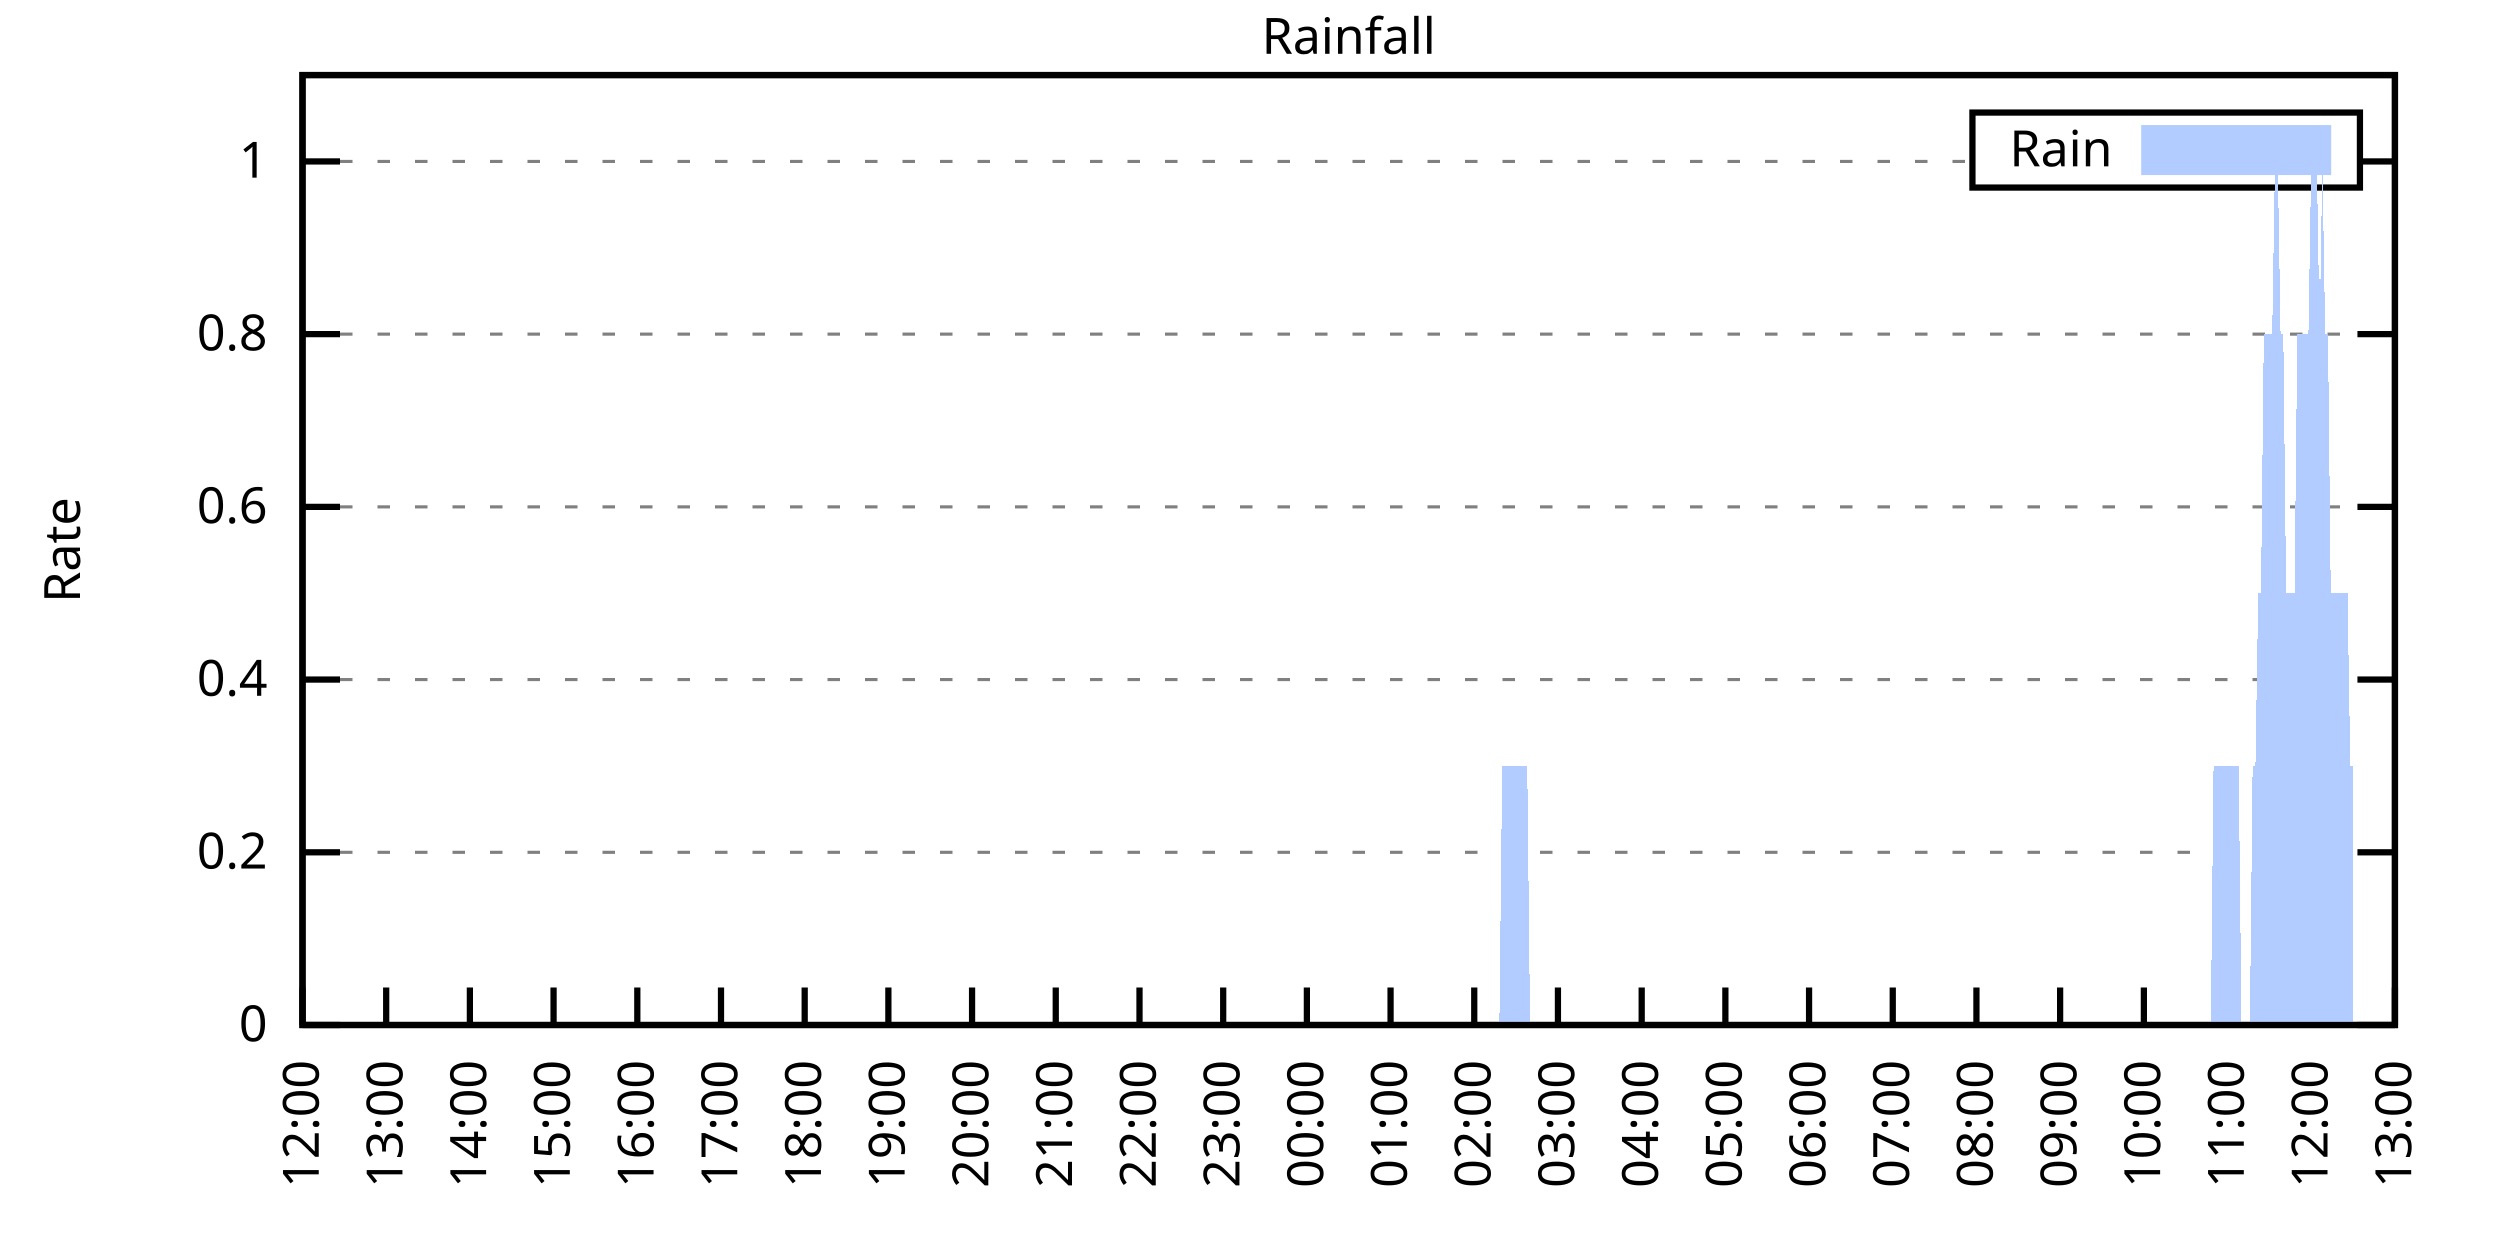
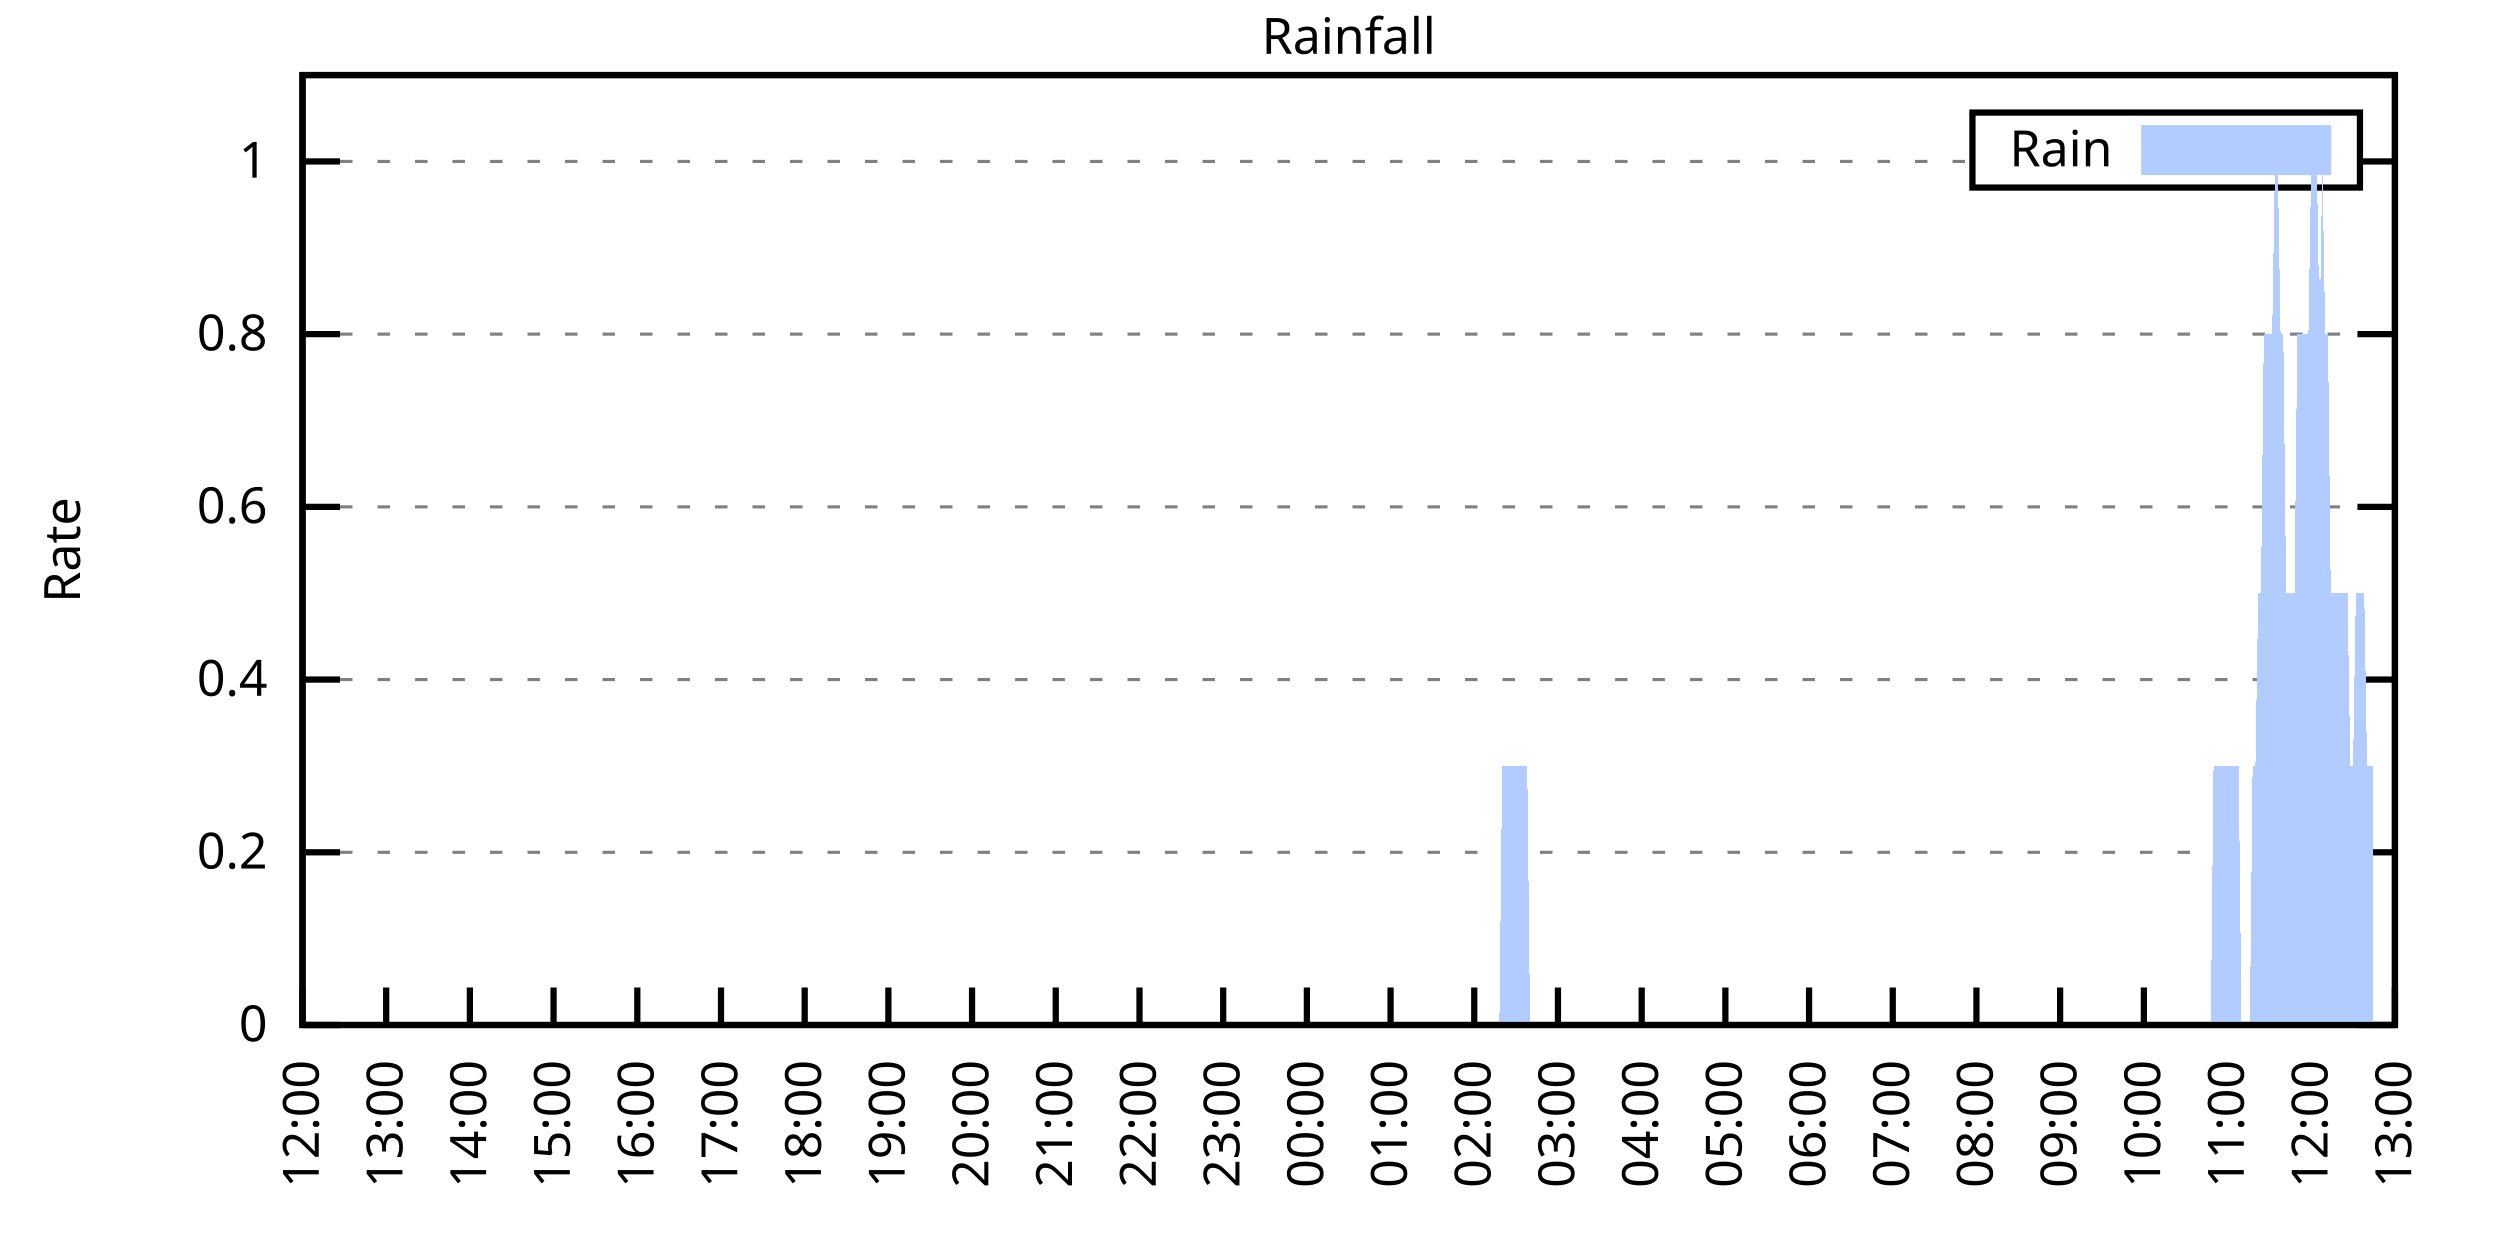
<svg xmlns="http://www.w3.org/2000/svg" xmlns:xlink="http://www.w3.org/1999/xlink" width="400" height="200" viewBox="0 0 400 200">
  <g id="gnuplot_canvas">
    <rect x="0" y="0" width="400" height="200" fill="none" />
    <defs>
      <circle id="gpDot" r="0.5" stroke-width="0.5" stroke="currentColor" />
      <path id="gpPt0" stroke-width="0.333" stroke="currentColor" d="M-1,0 h2 M0,-1 v2" />
      <path id="gpPt1" stroke-width="0.333" stroke="currentColor" d="M-1,-1 L1,1 M1,-1 L-1,1" />
      <path id="gpPt2" stroke-width="0.333" stroke="currentColor" d="M-1,0 L1,0 M0,-1 L0,1 M-1,-1 L1,1 M-1,1 L1,-1" />
      <rect id="gpPt3" stroke-width="0.333" stroke="currentColor" x="-1" y="-1" width="2" height="2" />
      <rect id="gpPt4" stroke-width="0.333" stroke="currentColor" fill="currentColor" x="-1" y="-1" width="2" height="2" />
      <circle id="gpPt5" stroke-width="0.333" stroke="currentColor" cx="0" cy="0" r="1" />
      <use xlink:href="#gpPt5" id="gpPt6" fill="currentColor" stroke="none" />
      <path id="gpPt7" stroke-width="0.333" stroke="currentColor" d="M0,-1.33 L-1.33,0.67 L1.33,0.67 z" />
      <use xlink:href="#gpPt7" id="gpPt8" fill="currentColor" stroke="none" />
      <use xlink:href="#gpPt7" id="gpPt9" stroke="currentColor" transform="rotate(180)" />
      <use xlink:href="#gpPt9" id="gpPt10" fill="currentColor" stroke="none" />
      <use xlink:href="#gpPt3" id="gpPt11" stroke="currentColor" transform="rotate(45)" />
      <use xlink:href="#gpPt11" id="gpPt12" fill="currentColor" stroke="none" />
      <path id="gpPt13" stroke-width="0.333" stroke="currentColor" d="M0,1.330 L1.265,0.411 L0.782,-1.067 L-0.782,-1.076 L-1.265,0.411 z" />
      <use xlink:href="#gpPt13" id="gpPt14" fill="currentColor" stroke="none" />
      <filter id="textbox" filterUnits="objectBoundingBox" x="0" y="0" height="1" width="1">
        <feFlood flood-color="white" flood-opacity="1" result="bgnd" />
        <feComposite in="SourceGraphic" in2="bgnd" operator="atop" />
      </filter>
      <filter id="greybox" filterUnits="objectBoundingBox" x="0" y="0" height="1" width="1">
        <feFlood flood-color="lightgrey" flood-opacity="1" result="grey" />
        <feComposite in="SourceGraphic" in2="grey" operator="atop" />
      </filter>
    </defs>
    <g fill="none" color="white" stroke="currentColor" stroke-width="1.00" stroke-linecap="butt" stroke-linejoin="miter">
</g>
    <g fill="none" color="black" stroke="currentColor" stroke-width="1.00" stroke-linecap="butt" stroke-linejoin="miter">
      <g stroke="none" shape-rendering="crispEdges">
        <polygon fill="rgb(255, 255, 255)" points="48.40,164.00 383.18,164.00 383.18,12.02 48.40,12.02 " />
      </g>
    </g>
    <g fill="none" color="black" stroke="currentColor" stroke-width="1.00" stroke-linecap="butt" stroke-linejoin="miter">
</g>
    <g fill="none" color="black" stroke="black" stroke-width="0.50" stroke-linecap="butt" stroke-linejoin="miter">
</g>
    <g fill="none" color="gray" stroke="currentColor" stroke-width="0.50" stroke-linecap="butt" stroke-linejoin="miter">
      <path stroke="gray" stroke-dasharray="2,4" class="gridline" d="M48.40,164.00 L383.19,164.00  " />
    </g>
    <g fill="none" color="gray" stroke="gray" stroke-width="1.00" stroke-linecap="butt" stroke-linejoin="miter">
</g>
    <g fill="none" color="black" stroke="currentColor" stroke-width="1.00" stroke-linecap="butt" stroke-linejoin="miter">
      <path stroke="black" d="M48.40,164.00 L54.40,164.00 M383.19,164.00 L377.19,164.00  " />
      <g transform="translate(42.80,166.60)" stroke="none" fill="black" font-family="Sans" font-size="8.00" text-anchor="end">
        <text>
          <tspan font-family="Sans"> 0</tspan>
        </text>
      </g>
    </g>
    <g fill="none" color="black" stroke="currentColor" stroke-width="1.00" stroke-linecap="butt" stroke-linejoin="miter">
</g>
    <g fill="none" color="black" stroke="black" stroke-width="0.50" stroke-linecap="butt" stroke-linejoin="miter">
</g>
    <g fill="none" color="gray" stroke="currentColor" stroke-width="0.50" stroke-linecap="butt" stroke-linejoin="miter">
      <path stroke="gray" stroke-dasharray="2,4" class="gridline" d="M48.40,136.37 L383.19,136.37  " />
    </g>
    <g fill="none" color="gray" stroke="gray" stroke-width="1.00" stroke-linecap="butt" stroke-linejoin="miter">
</g>
    <g fill="none" color="black" stroke="currentColor" stroke-width="1.00" stroke-linecap="butt" stroke-linejoin="miter">
      <path stroke="black" d="M48.40,136.37 L54.40,136.37 M383.19,136.37 L377.19,136.37  " />
      <g transform="translate(42.80,138.97)" stroke="none" fill="black" font-family="Sans" font-size="8.00" text-anchor="end">
        <text>
          <tspan font-family="Sans"> 0.2</tspan>
        </text>
      </g>
    </g>
    <g fill="none" color="black" stroke="currentColor" stroke-width="1.00" stroke-linecap="butt" stroke-linejoin="miter">
</g>
    <g fill="none" color="black" stroke="black" stroke-width="0.50" stroke-linecap="butt" stroke-linejoin="miter">
</g>
    <g fill="none" color="gray" stroke="currentColor" stroke-width="0.50" stroke-linecap="butt" stroke-linejoin="miter">
      <path stroke="gray" stroke-dasharray="2,4" class="gridline" d="M48.40,108.73 L383.19,108.73  " />
    </g>
    <g fill="none" color="gray" stroke="gray" stroke-width="1.00" stroke-linecap="butt" stroke-linejoin="miter">
</g>
    <g fill="none" color="black" stroke="currentColor" stroke-width="1.00" stroke-linecap="butt" stroke-linejoin="miter">
      <path stroke="black" d="M48.40,108.73 L54.40,108.73 M383.19,108.73 L377.19,108.73  " />
      <g transform="translate(42.80,111.33)" stroke="none" fill="black" font-family="Sans" font-size="8.00" text-anchor="end">
        <text>
          <tspan font-family="Sans"> 0.4</tspan>
        </text>
      </g>
    </g>
    <g fill="none" color="black" stroke="currentColor" stroke-width="1.00" stroke-linecap="butt" stroke-linejoin="miter">
</g>
    <g fill="none" color="black" stroke="black" stroke-width="0.50" stroke-linecap="butt" stroke-linejoin="miter">
</g>
    <g fill="none" color="gray" stroke="currentColor" stroke-width="0.50" stroke-linecap="butt" stroke-linejoin="miter">
      <path stroke="gray" stroke-dasharray="2,4" class="gridline" d="M48.40,81.10 L383.19,81.10  " />
    </g>
    <g fill="none" color="gray" stroke="gray" stroke-width="1.00" stroke-linecap="butt" stroke-linejoin="miter">
</g>
    <g fill="none" color="black" stroke="currentColor" stroke-width="1.00" stroke-linecap="butt" stroke-linejoin="miter">
      <path stroke="black" d="M48.40,81.10 L54.40,81.10 M383.19,81.10 L377.19,81.10  " />
      <g transform="translate(42.80,83.70)" stroke="none" fill="black" font-family="Sans" font-size="8.00" text-anchor="end">
        <text>
          <tspan font-family="Sans"> 0.6</tspan>
        </text>
      </g>
    </g>
    <g fill="none" color="black" stroke="currentColor" stroke-width="1.00" stroke-linecap="butt" stroke-linejoin="miter">
</g>
    <g fill="none" color="black" stroke="black" stroke-width="0.50" stroke-linecap="butt" stroke-linejoin="miter">
</g>
    <g fill="none" color="gray" stroke="currentColor" stroke-width="0.50" stroke-linecap="butt" stroke-linejoin="miter">
      <path stroke="gray" stroke-dasharray="2,4" class="gridline" d="M48.40,53.46 L383.19,53.46  " />
    </g>
    <g fill="none" color="gray" stroke="gray" stroke-width="1.00" stroke-linecap="butt" stroke-linejoin="miter">
</g>
    <g fill="none" color="black" stroke="currentColor" stroke-width="1.00" stroke-linecap="butt" stroke-linejoin="miter">
      <path stroke="black" d="M48.40,53.46 L54.40,53.46 M383.19,53.46 L377.19,53.46  " />
      <g transform="translate(42.80,56.06)" stroke="none" fill="black" font-family="Sans" font-size="8.00" text-anchor="end">
        <text>
          <tspan font-family="Sans"> 0.8</tspan>
        </text>
      </g>
    </g>
    <g fill="none" color="black" stroke="currentColor" stroke-width="1.00" stroke-linecap="butt" stroke-linejoin="miter">
</g>
    <g fill="none" color="black" stroke="black" stroke-width="0.50" stroke-linecap="butt" stroke-linejoin="miter">
</g>
    <g fill="none" color="gray" stroke="currentColor" stroke-width="0.50" stroke-linecap="butt" stroke-linejoin="miter">
      <path stroke="gray" stroke-dasharray="2,4" class="gridline" d="M48.40,25.83 L315.59,25.83 M377.59,25.83 L383.19,25.83  " />
    </g>
    <g fill="none" color="gray" stroke="gray" stroke-width="1.00" stroke-linecap="butt" stroke-linejoin="miter">
</g>
    <g fill="none" color="black" stroke="currentColor" stroke-width="1.00" stroke-linecap="butt" stroke-linejoin="miter">
      <path stroke="black" d="M48.40,25.83 L54.40,25.83 M383.19,25.83 L377.19,25.83  " />
      <g transform="translate(42.80,28.43)" stroke="none" fill="black" font-family="Sans" font-size="8.00" text-anchor="end">
        <text>
          <tspan font-family="Sans"> 1</tspan>
        </text>
      </g>
    </g>
    <g fill="none" color="black" stroke="currentColor" stroke-width="1.00" stroke-linecap="butt" stroke-linejoin="miter">
      <path stroke="black" d="M48.40,164.00 L48.40,158.00  " />
      <g transform="translate(51.00,169.60) rotate(270.00)" stroke="none" fill="black" font-family="Sans" font-size="8.00" text-anchor="end">
        <text>
          <tspan font-family="Sans">12:00</tspan>
        </text>
      </g>
    </g>
    <g fill="none" color="black" stroke="currentColor" stroke-width="1.00" stroke-linecap="butt" stroke-linejoin="miter">
      <path stroke="black" d="M61.79,164.00 L61.79,158.00  " />
      <g transform="translate(64.39,169.60) rotate(270.00)" stroke="none" fill="black" font-family="Sans" font-size="8.00" text-anchor="end">
        <text>
          <tspan font-family="Sans">13:00</tspan>
        </text>
      </g>
    </g>
    <g fill="none" color="black" stroke="currentColor" stroke-width="1.00" stroke-linecap="butt" stroke-linejoin="miter">
      <path stroke="black" d="M75.18,164.00 L75.18,158.00  " />
      <g transform="translate(77.78,169.60) rotate(270.00)" stroke="none" fill="black" font-family="Sans" font-size="8.00" text-anchor="end">
        <text>
          <tspan font-family="Sans">14:00</tspan>
        </text>
      </g>
    </g>
    <g fill="none" color="black" stroke="currentColor" stroke-width="1.00" stroke-linecap="butt" stroke-linejoin="miter">
      <path stroke="black" d="M88.57,164.00 L88.57,158.00  " />
      <g transform="translate(91.17,169.60) rotate(270.00)" stroke="none" fill="black" font-family="Sans" font-size="8.00" text-anchor="end">
        <text>
          <tspan font-family="Sans">15:00</tspan>
        </text>
      </g>
    </g>
    <g fill="none" color="black" stroke="currentColor" stroke-width="1.00" stroke-linecap="butt" stroke-linejoin="miter">
      <path stroke="black" d="M101.97,164.00 L101.97,158.00  " />
      <g transform="translate(104.57,169.60) rotate(270.00)" stroke="none" fill="black" font-family="Sans" font-size="8.00" text-anchor="end">
        <text>
          <tspan font-family="Sans">16:00</tspan>
        </text>
      </g>
    </g>
    <g fill="none" color="black" stroke="currentColor" stroke-width="1.00" stroke-linecap="butt" stroke-linejoin="miter">
      <path stroke="black" d="M115.36,164.00 L115.36,158.00  " />
      <g transform="translate(117.96,169.60) rotate(270.00)" stroke="none" fill="black" font-family="Sans" font-size="8.00" text-anchor="end">
        <text>
          <tspan font-family="Sans">17:00</tspan>
        </text>
      </g>
    </g>
    <g fill="none" color="black" stroke="currentColor" stroke-width="1.00" stroke-linecap="butt" stroke-linejoin="miter">
      <path stroke="black" d="M128.75,164.00 L128.75,158.00  " />
      <g transform="translate(131.35,169.60) rotate(270.00)" stroke="none" fill="black" font-family="Sans" font-size="8.00" text-anchor="end">
        <text>
          <tspan font-family="Sans">18:00</tspan>
        </text>
      </g>
    </g>
    <g fill="none" color="black" stroke="currentColor" stroke-width="1.00" stroke-linecap="butt" stroke-linejoin="miter">
      <path stroke="black" d="M142.14,164.00 L142.14,158.00  " />
      <g transform="translate(144.74,169.60) rotate(270.00)" stroke="none" fill="black" font-family="Sans" font-size="8.00" text-anchor="end">
        <text>
          <tspan font-family="Sans">19:00</tspan>
        </text>
      </g>
    </g>
    <g fill="none" color="black" stroke="currentColor" stroke-width="1.00" stroke-linecap="butt" stroke-linejoin="miter">
      <path stroke="black" d="M155.53,164.00 L155.53,158.00  " />
      <g transform="translate(158.13,169.60) rotate(270.00)" stroke="none" fill="black" font-family="Sans" font-size="8.00" text-anchor="end">
        <text>
          <tspan font-family="Sans">20:00</tspan>
        </text>
      </g>
    </g>
    <g fill="none" color="black" stroke="currentColor" stroke-width="1.00" stroke-linecap="butt" stroke-linejoin="miter">
      <path stroke="black" d="M168.92,164.00 L168.92,158.00  " />
      <g transform="translate(171.52,169.60) rotate(270.00)" stroke="none" fill="black" font-family="Sans" font-size="8.00" text-anchor="end">
        <text>
          <tspan font-family="Sans">21:00</tspan>
        </text>
      </g>
    </g>
    <g fill="none" color="black" stroke="currentColor" stroke-width="1.00" stroke-linecap="butt" stroke-linejoin="miter">
      <path stroke="black" d="M182.32,164.00 L182.32,158.00  " />
      <g transform="translate(184.92,169.60) rotate(270.00)" stroke="none" fill="black" font-family="Sans" font-size="8.00" text-anchor="end">
        <text>
          <tspan font-family="Sans">22:00</tspan>
        </text>
      </g>
    </g>
    <g fill="none" color="black" stroke="currentColor" stroke-width="1.00" stroke-linecap="butt" stroke-linejoin="miter">
      <path stroke="black" d="M195.71,164.00 L195.71,158.00  " />
      <g transform="translate(198.31,169.60) rotate(270.00)" stroke="none" fill="black" font-family="Sans" font-size="8.00" text-anchor="end">
        <text>
          <tspan font-family="Sans">23:00</tspan>
        </text>
      </g>
    </g>
    <g fill="none" color="black" stroke="currentColor" stroke-width="1.00" stroke-linecap="butt" stroke-linejoin="miter">
      <path stroke="black" d="M209.10,164.00 L209.10,158.00  " />
      <g transform="translate(211.70,169.60) rotate(270.00)" stroke="none" fill="black" font-family="Sans" font-size="8.00" text-anchor="end">
        <text>
          <tspan font-family="Sans">00:00</tspan>
        </text>
      </g>
    </g>
    <g fill="none" color="black" stroke="currentColor" stroke-width="1.00" stroke-linecap="butt" stroke-linejoin="miter">
      <path stroke="black" d="M222.49,164.00 L222.49,158.00  " />
      <g transform="translate(225.09,169.60) rotate(270.00)" stroke="none" fill="black" font-family="Sans" font-size="8.00" text-anchor="end">
        <text>
          <tspan font-family="Sans">01:00</tspan>
        </text>
      </g>
    </g>
    <g fill="none" color="black" stroke="currentColor" stroke-width="1.00" stroke-linecap="butt" stroke-linejoin="miter">
      <path stroke="black" d="M235.88,164.00 L235.88,158.00  " />
      <g transform="translate(238.48,169.60) rotate(270.00)" stroke="none" fill="black" font-family="Sans" font-size="8.00" text-anchor="end">
        <text>
          <tspan font-family="Sans">02:00</tspan>
        </text>
      </g>
    </g>
    <g fill="none" color="black" stroke="currentColor" stroke-width="1.00" stroke-linecap="butt" stroke-linejoin="miter">
      <path stroke="black" d="M249.27,164.00 L249.27,158.00  " />
      <g transform="translate(251.87,169.60) rotate(270.00)" stroke="none" fill="black" font-family="Sans" font-size="8.00" text-anchor="end">
        <text>
          <tspan font-family="Sans">03:00</tspan>
        </text>
      </g>
    </g>
    <g fill="none" color="black" stroke="currentColor" stroke-width="1.00" stroke-linecap="butt" stroke-linejoin="miter">
      <path stroke="black" d="M262.67,164.00 L262.67,158.00  " />
      <g transform="translate(265.27,169.60) rotate(270.00)" stroke="none" fill="black" font-family="Sans" font-size="8.00" text-anchor="end">
        <text>
          <tspan font-family="Sans">04:00</tspan>
        </text>
      </g>
    </g>
    <g fill="none" color="black" stroke="currentColor" stroke-width="1.00" stroke-linecap="butt" stroke-linejoin="miter">
      <path stroke="black" d="M276.06,164.00 L276.06,158.00  " />
      <g transform="translate(278.66,169.60) rotate(270.00)" stroke="none" fill="black" font-family="Sans" font-size="8.00" text-anchor="end">
        <text>
          <tspan font-family="Sans">05:00</tspan>
        </text>
      </g>
    </g>
    <g fill="none" color="black" stroke="currentColor" stroke-width="1.00" stroke-linecap="butt" stroke-linejoin="miter">
      <path stroke="black" d="M289.45,164.00 L289.45,158.00  " />
      <g transform="translate(292.05,169.60) rotate(270.00)" stroke="none" fill="black" font-family="Sans" font-size="8.00" text-anchor="end">
        <text>
          <tspan font-family="Sans">06:00</tspan>
        </text>
      </g>
    </g>
    <g fill="none" color="black" stroke="currentColor" stroke-width="1.00" stroke-linecap="butt" stroke-linejoin="miter">
      <path stroke="black" d="M302.84,164.00 L302.84,158.00  " />
      <g transform="translate(305.44,169.60) rotate(270.00)" stroke="none" fill="black" font-family="Sans" font-size="8.00" text-anchor="end">
        <text>
          <tspan font-family="Sans">07:00</tspan>
        </text>
      </g>
    </g>
    <g fill="none" color="black" stroke="currentColor" stroke-width="1.00" stroke-linecap="butt" stroke-linejoin="miter">
      <path stroke="black" d="M316.23,164.00 L316.23,158.00  " />
      <g transform="translate(318.83,169.60) rotate(270.00)" stroke="none" fill="black" font-family="Sans" font-size="8.00" text-anchor="end">
        <text>
          <tspan font-family="Sans">08:00</tspan>
        </text>
      </g>
    </g>
    <g fill="none" color="black" stroke="currentColor" stroke-width="1.00" stroke-linecap="butt" stroke-linejoin="miter">
      <path stroke="black" d="M329.62,164.00 L329.62,158.00  " />
      <g transform="translate(332.22,169.60) rotate(270.00)" stroke="none" fill="black" font-family="Sans" font-size="8.00" text-anchor="end">
        <text>
          <tspan font-family="Sans">09:00</tspan>
        </text>
      </g>
    </g>
    <g fill="none" color="black" stroke="currentColor" stroke-width="1.00" stroke-linecap="butt" stroke-linejoin="miter">
      <path stroke="black" d="M343.02,164.00 L343.02,158.00  " />
      <g transform="translate(345.62,169.60) rotate(270.00)" stroke="none" fill="black" font-family="Sans" font-size="8.00" text-anchor="end">
        <text>
          <tspan font-family="Sans">10:00</tspan>
        </text>
      </g>
    </g>
    <g fill="none" color="black" stroke="currentColor" stroke-width="1.00" stroke-linecap="butt" stroke-linejoin="miter">
      <path stroke="black" d="M356.41,164.00 L356.41,158.00  " />
      <g transform="translate(359.01,169.60) rotate(270.00)" stroke="none" fill="black" font-family="Sans" font-size="8.00" text-anchor="end">
        <text>
          <tspan font-family="Sans">11:00</tspan>
        </text>
      </g>
    </g>
    <g fill="none" color="black" stroke="currentColor" stroke-width="1.00" stroke-linecap="butt" stroke-linejoin="miter">
      <path stroke="black" d="M369.80,164.00 L369.80,158.00  " />
      <g transform="translate(372.40,169.60) rotate(270.00)" stroke="none" fill="black" font-family="Sans" font-size="8.00" text-anchor="end">
        <text>
          <tspan font-family="Sans">12:00</tspan>
        </text>
      </g>
    </g>
    <g fill="none" color="black" stroke="currentColor" stroke-width="1.00" stroke-linecap="butt" stroke-linejoin="miter">
      <path stroke="black" d="M383.19,164.00 L383.19,158.00  " />
      <g transform="translate(385.79,169.60) rotate(270.00)" stroke="none" fill="black" font-family="Sans" font-size="8.00" text-anchor="end">
        <text>
          <tspan font-family="Sans">13:00</tspan>
        </text>
      </g>
    </g>
    <g fill="none" color="black" stroke="currentColor" stroke-width="1.00" stroke-linecap="butt" stroke-linejoin="miter">
</g>
    <g fill="none" color="black" stroke="currentColor" stroke-width="1.00" stroke-linecap="butt" stroke-linejoin="miter">
      <path stroke="black" d="M48.40,12.01 L48.40,164.00 L383.19,164.00 L383.19,12.01 L48.40,12.01 Z  " />
    </g>
    <g fill="none" color="black" stroke="currentColor" stroke-width="1.00" stroke-linecap="butt" stroke-linejoin="miter">
</g>
    <g fill="none" color="black" stroke="currentColor" stroke-width="1.00" stroke-linecap="butt" stroke-linejoin="miter">
      <path stroke="black" d="M315.59,30.01 L315.59,18.01 L377.59,18.01 L377.59,30.01 L315.59,30.01 Z  " />
    </g>
    <g id="Rainfall_plot_1">
      <g fill="none" color="white" stroke="black" stroke-width="2.00" stroke-linecap="butt" stroke-linejoin="miter">
</g>
      <g fill="none" color="black" stroke="currentColor" stroke-width="2.00" stroke-linecap="butt" stroke-linejoin="miter">
        <g transform="translate(337.99,26.61)" stroke="none" fill="black" font-family="Sans" font-size="8.00" text-anchor="end">
          <text>
            <tspan font-family="Sans">Rain</tspan>
          </text>
        </g>
      </g>
      <g fill="none" color="black" stroke="currentColor" stroke-width="2.00" stroke-linecap="butt" stroke-linejoin="miter">
        <g stroke="none" shape-rendering="crispEdges">
          <polygon fill="rgb(178, 204, 255)" points="343.59,27.01 371.99,27.01 371.99,21.01 343.59,21.01 " />
        </g>
        <path stroke="rgb(178, 204, 255)" d="M343.59,27.01 L371.99,27.01 L371.99,21.01 L343.59,21.01 L343.59,27.01 Z  " />
      </g>
      <g fill="none" color="black" stroke="currentColor" stroke-width="2.00" stroke-linecap="butt" stroke-linejoin="miter">
        <g stroke="none" shape-rendering="crispEdges">
-           <polygon fill="rgb(178, 204, 255)" points="55.54,164.00 55.99,164.00 56.43,164.00 56.88,164.00 57.33,164.00 57.77,164.00 58.22,164.00 58.67,164.00 59.11,164.00 59.56,164.00 60.01,164.00 60.45,164.00 60.90,164.00 61.35,164.00 61.79,164.00 62.24,164.00 62.68,164.00 63.13,164.00 63.58,164.00 64.02,164.00 64.47,164.00 64.92,164.00 65.36,164.00 65.81,164.00 66.26,164.00 66.70,164.00 67.15,164.00 67.59,164.00 68.04,164.00 68.49,164.00 68.93,164.00 69.38,164.00 69.83,164.00 70.27,164.00 70.72,164.00 71.17,164.00 71.61,164.00 72.06,164.00 72.50,164.00 72.95,164.00 73.40,164.00 73.84,164.00 74.29,164.00 74.74,164.00 75.18,164.00 75.63,164.00 76.08,164.00 76.52,164.00 76.97,164.00 77.42,164.00 77.86,164.00 78.31,164.00 78.75,164.00 79.20,164.00 79.65,164.00 80.09,164.00 80.54,164.00 80.99,164.00 81.43,164.00 81.88,164.00 82.33,164.00 82.77,164.00 83.22,164.00 83.66,164.00 84.11,164.00 84.56,164.00 85.00,164.00 85.45,164.00 85.90,164.00 86.34,164.00 86.79,164.00 87.24,164.00 87.68,164.00 88.13,164.00 88.57,164.00 89.02,164.00 89.47,164.00 89.91,164.00 90.36,164.00 90.81,164.00 91.25,164.00 91.70,164.00 92.15,164.00 92.59,164.00 93.04,164.00 93.49,164.00 93.93,164.00 94.38,164.00 94.82,164.00 95.27,164.00 95.72,164.00 96.16,164.00 96.61,164.00 97.06,164.00 97.50,164.00 97.95,164.00 98.40,164.00 98.84,164.00 99.29,164.00 99.73,164.00 100.18,164.00 100.63,164.00 101.07,164.00 101.52,164.00 101.97,164.00 102.41,164.00 102.86,164.00 103.31,164.00 103.75,164.00 104.20,164.00 104.64,164.00 105.09,164.00 105.54,164.00 105.98,164.00 106.43,164.00 106.88,164.00 107.32,164.00 107.77,164.00 108.22,164.00 108.66,164.00 109.11,164.00 109.55,164.00 110.00,164.00 110.45,164.00 110.89,164.00 111.34,164.00 111.79,164.00 112.23,164.00 112.68,164.00 113.13,164.00 113.57,164.00 114.02,164.00 114.47,164.00 114.91,164.00 115.36,164.00 115.80,164.00 116.25,164.00 116.70,164.00 117.14,164.00 117.59,164.00 118.04,164.00 118.48,164.00 118.93,164.00 119.38,164.00 119.82,164.00 120.27,164.00 120.71,164.00 121.16,164.00 121.61,164.00 122.05,164.00 122.50,164.00 122.95,164.00 123.39,164.00 123.84,164.00 124.29,164.00 124.73,164.00 125.18,164.00 125.62,164.00 126.07,164.00 126.52,164.00 126.96,164.00 127.41,164.00 127.86,164.00 128.30,164.00 128.75,164.00 129.20,164.00 129.64,164.00 130.09,164.00 130.54,164.00 130.98,164.00 131.43,164.00 131.87,164.00 132.32,164.00 132.77,164.00 133.21,164.00 133.66,164.00 134.11,164.00 134.55,164.00 135.00,164.00 135.45,164.00 135.89,164.00 136.34,164.00 136.78,164.00 137.23,164.00 137.68,164.00 138.12,164.00 138.57,164.00 139.02,164.00 139.46,164.00 139.91,164.00 140.36,164.00 140.80,164.00 141.25,164.00 141.69,164.00 142.14,164.00 142.59,164.00 143.03,164.00 143.48,164.00 143.93,164.00 144.37,164.00 144.82,164.00 145.27,164.00 145.71,164.00 146.16,164.00 146.61,164.00 147.05,164.00 147.50,164.00 147.94,164.00 148.39,164.00 148.84,164.00 149.28,164.00 149.73,164.00 150.18,164.00 150.62,164.00 151.07,164.00 151.52,164.00 151.96,164.00 152.41,164.00 152.85,164.00 153.30,164.00 153.75,164.00 154.19,164.00 154.64,164.00 155.09,164.00 155.53,164.00 155.98,164.00 156.43,164.00 156.87,164.00 157.32,164.00 157.76,164.00 158.21,164.00 158.66,164.00 159.10,164.00 159.55,164.00 160.00,164.00 160.44,164.00 160.89,164.00 161.34,164.00 161.78,164.00 162.23,164.00 162.67,164.00 163.12,164.00 163.57,164.00 164.01,164.00 164.46,164.00 164.91,164.00 165.35,164.00 165.80,164.00 166.25,164.00 166.69,164.00 167.14,164.00 167.59,164.00 168.03,164.00 168.48,164.00 168.92,164.00 169.37,164.00 169.82,164.00 170.26,164.00 170.71,164.00 171.16,164.00 171.60,164.00 172.05,164.00 172.50,164.00 172.94,164.00 173.39,164.00 173.83,164.00 174.28,164.00 174.73,164.00 175.17,164.00 175.62,164.00 176.07,164.00 176.51,164.00 176.96,164.00 177.41,164.00 177.85,164.00 178.30,164.00 178.74,164.00 179.19,164.00 179.64,164.00 180.08,164.00 180.53,164.00 180.98,164.00 181.42,164.00 181.87,164.00 182.32,164.00 182.76,164.00 183.21,164.00 183.66,164.00 184.10,164.00 184.55,164.00 184.99,164.00 185.44,164.00 185.89,164.00 186.33,164.00 186.78,164.00 187.23,164.00 187.67,164.00 188.12,164.00 188.57,164.00 189.01,164.00 189.46,164.00 189.90,164.00 190.35,164.00 190.80,164.00 191.24,164.00 191.69,164.00 192.14,164.00 192.58,164.00 193.03,164.00 193.48,164.00 193.92,164.00 194.37,164.00 194.81,164.00 195.26,164.00 195.71,164.00 196.15,164.00 196.60,164.00 197.05,164.00 197.49,164.00 197.94,164.00 198.39,164.00 198.83,164.00 199.28,164.00 199.73,164.00 200.17,164.00 200.62,164.00 201.06,164.00 201.51,164.00 201.96,164.00 202.40,164.00 202.85,164.00 203.30,164.00 203.74,164.00 204.19,164.00 204.64,164.00 205.08,164.00 205.53,164.00 205.97,164.00 206.42,164.00 206.87,164.00 207.31,164.00 207.76,164.00 208.21,164.00 208.65,164.00 209.10,164.00 209.55,164.00 209.99,164.00 210.44,164.00 210.88,164.00 211.33,164.00 211.78,164.00 212.22,164.00 212.67,164.00 213.12,164.00 213.56,164.00 214.01,164.00 214.46,164.00 214.90,164.00 215.35,164.00 215.80,164.00 216.24,164.00 216.69,164.00 217.13,164.00 217.58,164.00 218.03,164.00 218.47,164.00 218.92,164.00 219.37,164.00 219.81,164.00 220.26,164.00 220.71,164.00 221.15,164.00 221.60,164.00 222.04,164.00 222.49,164.00 222.94,164.00 223.38,164.00 223.83,164.00 224.28,164.00 224.72,164.00 225.17,164.00 225.62,164.00 226.06,164.00 226.51,164.00 226.95,164.00 227.40,164.00 227.85,164.00 228.29,164.00 228.74,164.00 229.19,164.00 229.63,164.00 230.08,164.00 230.53,164.00 230.97,164.00 231.42,164.00 231.86,164.00 232.31,164.00 232.76,164.00 233.20,164.00 233.65,164.00 234.10,164.00 234.54,164.00 234.99,164.00 235.44,164.00 235.88,164.00 236.33,164.00 236.78,164.00 237.22,164.00 237.67,164.00 238.11,164.00 238.56,164.00 239.01,164.00 239.45,164.00 239.90,164.00 240.35,122.55 240.79,122.55 241.24,122.55 241.69,122.55 242.13,122.55 242.58,122.55 243.02,122.55 243.47,122.55 243.92,122.55 244.36,122.55 244.81,164.00 245.26,164.00 245.70,164.00 246.15,164.00 246.60,164.00 247.04,164.00 247.49,164.00 247.93,164.00 248.38,164.00 248.83,164.00 249.27,164.00 249.72,164.00 250.17,164.00 250.61,164.00 251.06,164.00 251.51,164.00 251.95,164.00 252.40,164.00 252.85,164.00 253.29,164.00 253.74,164.00 254.18,164.00 254.63,164.00 255.08,164.00 255.52,164.00 255.97,164.00 256.42,164.00 256.86,164.00 257.31,164.00 257.76,164.00 258.20,164.00 258.65,164.00 259.09,164.00 259.54,164.00 259.99,164.00 260.43,164.00 260.88,164.00 261.33,164.00 261.77,164.00 262.22,164.00 262.67,164.00 263.11,164.00 263.56,164.00 264.00,164.00 264.45,164.00 264.90,164.00 265.34,164.00 265.79,164.00 266.24,164.00 266.68,164.00 267.13,164.00 267.58,164.00 268.02,164.00 268.47,164.00 268.92,164.00 269.36,164.00 269.81,164.00 270.25,164.00 270.70,164.00 271.15,164.00 271.59,164.00 272.04,164.00 272.49,164.00 272.93,164.00 273.38,164.00 273.83,164.00 274.27,164.00 274.72,164.00 275.16,164.00 275.61,164.00 276.06,164.00 276.50,164.00 276.95,164.00 277.40,164.00 277.84,164.00 278.29,164.00 278.74,164.00 279.18,164.00 279.63,164.00 280.07,164.00 280.52,164.00 280.97,164.00 281.41,164.00 281.86,164.00 282.31,164.00 282.75,164.00 283.20,164.00 283.65,164.00 284.09,164.00 284.54,164.00 284.98,164.00 285.43,164.00 285.88,164.00 286.32,164.00 286.77,164.00 287.22,164.00 287.66,164.00 288.11,164.00 288.56,164.00 289.00,164.00 289.45,164.00 289.90,164.00 290.34,164.00 290.79,164.00 291.23,164.00 291.68,164.00 292.13,164.00 292.57,164.00 293.02,164.00 293.47,164.00 293.91,164.00 294.36,164.00 294.81,164.00 295.25,164.00 295.70,164.00 296.14,164.00 296.59,164.00 297.04,164.00 297.48,164.00 297.93,164.00 298.38,164.00 298.82,164.00 299.27,164.00 299.72,164.00 300.16,164.00 300.61,164.00 301.05,164.00 301.50,164.00 301.95,164.00 302.39,164.00 302.84,164.00 303.29,164.00 303.73,164.00 304.18,164.00 304.63,164.00 305.07,164.00 305.52,164.00 305.97,164.00 306.41,164.00 306.86,164.00 307.30,164.00 307.75,164.00 308.20,164.00 308.64,164.00 309.09,164.00 309.54,164.00 309.98,164.00 310.43,164.00 310.88,164.00 311.32,164.00 311.77,164.00 312.21,164.00 312.66,164.00 313.11,164.00 313.55,164.00 314.00,164.00 314.45,164.00 314.89,164.00 315.34,164.00 315.79,164.00 316.23,164.00 316.68,164.00 317.12,164.00 317.57,164.00 318.02,164.00 318.46,164.00 318.91,164.00 319.36,164.00 319.80,164.00 320.25,164.00 320.70,164.00 321.14,164.00 321.59,164.00 322.04,164.00 322.48,164.00 322.93,164.00 323.37,164.00 323.82,164.00 324.27,164.00 324.71,164.00 325.16,164.00 325.61,164.00 326.05,164.00 326.50,164.00 326.95,164.00 327.39,164.00 327.84,164.00 328.28,164.00 328.73,164.00 329.18,164.00 329.62,164.00 330.07,164.00 330.52,164.00 330.96,164.00 331.41,164.00 331.86,164.00 332.30,164.00 332.75,164.00 333.19,164.00 333.64,164.00 334.09,164.00 334.53,164.00 334.98,164.00 335.43,164.00 335.87,164.00 336.32,164.00 336.77,164.00 337.21,164.00 337.66,164.00 338.10,164.00 338.55,164.00 339.00,164.00 339.44,164.00 339.89,164.00 340.34,164.00 340.78,164.00 341.23,164.00 341.68,164.00 342.12,164.00 342.57,164.00 343.02,164.00 343.46,164.00 343.91,164.00 344.35,164.00 344.80,164.00 345.25,164.00 345.69,164.00 346.14,164.00 346.59,164.00 347.03,164.00 347.48,164.00 347.93,164.00 348.37,164.00 348.82,164.00 349.26,164.00 349.71,164.00 350.16,164.00 350.60,164.00 351.05,164.00 351.50,164.00 351.94,164.00 352.39,164.00 352.84,164.00 353.28,164.00 353.73,164.00 354.17,122.55 354.62,122.55 355.07,122.55 355.51,122.55 355.96,122.55 356.41,122.55 356.85,122.55 357.30,122.55 357.75,122.55 358.19,122.55 358.64,164.00 359.09,164.00 359.53,164.00 359.98,164.00 360.42,122.55 360.87,122.55 361.32,94.91 361.76,94.91 362.21,53.46 362.66,53.46 363.10,53.46 363.55,53.46 364.00,25.83 364.44,25.83 364.89,53.46 365.33,53.46 365.78,94.91 366.23,94.91 366.67,94.91 367.12,94.91 367.57,53.46 368.01,53.46 368.46,53.46 368.91,53.46 369.35,53.46 369.80,25.83 370.24,25.83 370.69,25.83 371.14,53.46 371.58,25.83 372.03,53.46 372.48,53.46 372.92,94.91 373.37,94.91 373.82,94.91 374.26,94.91 374.71,94.91 375.16,94.91 375.60,94.91 376.05,122.55 376.49,122.55 376.49,164.00 55.54,164.00 " />
+           <polygon fill="rgb(178, 204, 255)" points="58.67,164.00 59.11,164.00 59.56,164.00 60.01,164.00 60.45,164.00 60.90,164.00 61.35,164.00 61.79,164.00 62.24,164.00 62.68,164.00 63.13,164.00 63.58,164.00 64.02,164.00 64.47,164.00 64.92,164.00 65.36,164.00 65.81,164.00 66.26,164.00 66.70,164.00 67.15,164.00 67.59,164.00 68.04,164.00 68.49,164.00 68.93,164.00 69.38,164.00 69.83,164.00 70.27,164.00 70.72,164.00 71.17,164.00 71.61,164.00 72.06,164.00 72.50,164.00 72.95,164.00 73.40,164.00 73.84,164.00 74.29,164.00 74.74,164.00 75.18,164.00 75.63,164.00 76.08,164.00 76.52,164.00 76.97,164.00 77.42,164.00 77.86,164.00 78.31,164.00 78.75,164.00 79.20,164.00 79.65,164.00 80.09,164.00 80.54,164.00 80.99,164.00 81.43,164.00 81.88,164.00 82.33,164.00 82.77,164.00 83.22,164.00 83.66,164.00 84.11,164.00 84.56,164.00 85.00,164.00 85.45,164.00 85.90,164.00 86.34,164.00 86.79,164.00 87.24,164.00 87.68,164.00 88.13,164.00 88.57,164.00 89.02,164.00 89.47,164.00 89.91,164.00 90.36,164.00 90.81,164.00 91.25,164.00 91.70,164.00 92.15,164.00 92.59,164.00 93.04,164.00 93.49,164.00 93.93,164.00 94.38,164.00 94.82,164.00 95.27,164.00 95.72,164.00 96.16,164.00 96.61,164.00 97.06,164.00 97.50,164.00 97.95,164.00 98.40,164.00 98.84,164.00 99.29,164.00 99.73,164.00 100.18,164.00 100.63,164.00 101.07,164.00 101.52,164.00 101.97,164.00 102.41,164.00 102.86,164.00 103.31,164.00 103.75,164.00 104.20,164.00 104.64,164.00 105.09,164.00 105.54,164.00 105.98,164.00 106.43,164.00 106.88,164.00 107.32,164.00 107.77,164.00 108.22,164.00 108.66,164.00 109.11,164.00 109.55,164.00 110.00,164.00 110.45,164.00 110.89,164.00 111.34,164.00 111.79,164.00 112.23,164.00 112.68,164.00 113.13,164.00 113.57,164.00 114.02,164.00 114.47,164.00 114.91,164.00 115.36,164.00 115.80,164.00 116.25,164.00 116.70,164.00 117.14,164.00 117.59,164.00 118.04,164.00 118.48,164.00 118.93,164.00 119.38,164.00 119.82,164.00 120.27,164.00 120.71,164.00 121.16,164.00 121.61,164.00 122.05,164.00 122.50,164.00 122.95,164.00 123.39,164.00 123.84,164.00 124.29,164.00 124.73,164.00 125.18,164.00 125.62,164.00 126.07,164.00 126.52,164.00 126.96,164.00 127.41,164.00 127.86,164.00 128.30,164.00 128.75,164.00 129.20,164.00 129.64,164.00 130.09,164.00 130.54,164.00 130.98,164.00 131.43,164.00 131.87,164.00 132.32,164.00 132.77,164.00 133.21,164.00 133.66,164.00 134.11,164.00 134.55,164.00 135.00,164.00 135.45,164.00 135.89,164.00 136.34,164.00 136.78,164.00 137.23,164.00 137.68,164.00 138.12,164.00 138.57,164.00 139.02,164.00 139.46,164.00 139.91,164.00 140.36,164.00 140.80,164.00 141.25,164.00 141.69,164.00 142.14,164.00 142.59,164.00 143.03,164.00 143.48,164.00 143.93,164.00 144.37,164.00 144.82,164.00 145.27,164.00 145.71,164.00 146.16,164.00 146.61,164.00 147.05,164.00 147.50,164.00 147.94,164.00 148.39,164.00 148.84,164.00 149.28,164.00 149.73,164.00 150.18,164.00 150.62,164.00 151.07,164.00 151.52,164.00 151.96,164.00 152.41,164.00 152.85,164.00 153.30,164.00 153.75,164.00 154.19,164.00 154.64,164.00 155.09,164.00 155.53,164.00 155.98,164.00 156.43,164.00 156.87,164.00 157.32,164.00 157.76,164.00 158.21,164.00 158.66,164.00 159.10,164.00 159.55,164.00 160.00,164.00 160.44,164.00 160.89,164.00 161.34,164.00 161.78,164.00 162.23,164.00 162.67,164.00 163.12,164.00 163.57,164.00 164.01,164.00 164.46,164.00 164.91,164.00 165.35,164.00 165.80,164.00 166.25,164.00 166.69,164.00 167.14,164.00 167.59,164.00 168.03,164.00 168.48,164.00 168.92,164.00 169.37,164.00 169.82,164.00 170.26,164.00 170.71,164.00 171.16,164.00 171.60,164.00 172.05,164.00 172.50,164.00 172.94,164.00 173.39,164.00 173.83,164.00 174.28,164.00 174.73,164.00 175.17,164.00 175.62,164.00 176.07,164.00 176.51,164.00 176.96,164.00 177.41,164.00 177.85,164.00 178.30,164.00 178.74,164.00 179.19,164.00 179.64,164.00 180.08,164.00 180.53,164.00 180.98,164.00 181.42,164.00 181.87,164.00 182.32,164.00 182.76,164.00 183.21,164.00 183.66,164.00 184.10,164.00 184.55,164.00 184.99,164.00 185.44,164.00 185.89,164.00 186.33,164.00 186.78,164.00 187.23,164.00 187.67,164.00 188.12,164.00 188.57,164.00 189.01,164.00 189.46,164.00 189.90,164.00 190.35,164.00 190.80,164.00 191.24,164.00 191.69,164.00 192.14,164.00 192.58,164.00 193.03,164.00 193.48,164.00 193.92,164.00 194.37,164.00 194.81,164.00 195.26,164.00 195.71,164.00 196.15,164.00 196.60,164.00 197.05,164.00 197.49,164.00 197.94,164.00 198.39,164.00 198.83,164.00 199.28,164.00 199.73,164.00 200.17,164.00 200.62,164.00 201.06,164.00 201.51,164.00 201.96,164.00 202.40,164.00 202.85,164.00 203.30,164.00 203.74,164.00 204.19,164.00 204.64,164.00 205.08,164.00 205.53,164.00 205.97,164.00 206.42,164.00 206.87,164.00 207.31,164.00 207.76,164.00 208.21,164.00 208.65,164.00 209.10,164.00 209.55,164.00 209.99,164.00 210.44,164.00 210.88,164.00 211.33,164.00 211.78,164.00 212.22,164.00 212.67,164.00 213.12,164.00 213.56,164.00 214.01,164.00 214.46,164.00 214.90,164.00 215.35,164.00 215.80,164.00 216.24,164.00 216.69,164.00 217.13,164.00 217.58,164.00 218.03,164.00 218.47,164.00 218.92,164.00 219.37,164.00 219.81,164.00 220.26,164.00 220.71,164.00 221.15,164.00 221.60,164.00 222.04,164.00 222.49,164.00 222.94,164.00 223.38,164.00 223.83,164.00 224.28,164.00 224.72,164.00 225.17,164.00 225.62,164.00 226.06,164.00 226.51,164.00 226.95,164.00 227.40,164.00 227.85,164.00 228.29,164.00 228.74,164.00 229.19,164.00 229.63,164.00 230.08,164.00 230.53,164.00 230.97,164.00 231.42,164.00 231.86,164.00 232.31,164.00 232.76,164.00 233.20,164.00 233.65,164.00 234.10,164.00 234.54,164.00 234.99,164.00 235.44,164.00 235.88,164.00 236.33,164.00 236.78,164.00 237.22,164.00 237.67,164.00 238.11,164.00 238.56,164.00 239.01,164.00 239.45,164.00 239.90,164.00 240.35,122.55 240.79,122.55 241.24,122.55 241.69,122.55 242.13,122.55 242.58,122.55 243.02,122.55 243.47,122.55 243.92,122.55 244.36,122.55 244.81,164.00 245.26,164.00 245.70,164.00 246.15,164.00 246.60,164.00 247.04,164.00 247.49,164.00 247.93,164.00 248.38,164.00 248.83,164.00 249.27,164.00 249.72,164.00 250.17,164.00 250.61,164.00 251.06,164.00 251.51,164.00 251.95,164.00 252.40,164.00 252.85,164.00 253.29,164.00 253.74,164.00 254.18,164.00 254.63,164.00 255.08,164.00 255.52,164.00 255.97,164.00 256.42,164.00 256.86,164.00 257.31,164.00 257.76,164.00 258.20,164.00 258.65,164.00 259.09,164.00 259.54,164.00 259.99,164.00 260.43,164.00 260.88,164.00 261.33,164.00 261.77,164.00 262.22,164.00 262.67,164.00 263.11,164.00 263.56,164.00 264.00,164.00 264.45,164.00 264.90,164.00 265.34,164.00 265.79,164.00 266.24,164.00 266.68,164.00 267.13,164.00 267.58,164.00 268.02,164.00 268.47,164.00 268.92,164.00 269.36,164.00 269.81,164.00 270.25,164.00 270.70,164.00 271.15,164.00 271.59,164.00 272.04,164.00 272.49,164.00 272.93,164.00 273.38,164.00 273.83,164.00 274.27,164.00 274.72,164.00 275.16,164.00 275.61,164.00 276.06,164.00 276.50,164.00 276.95,164.00 277.40,164.00 277.84,164.00 278.29,164.00 278.74,164.00 279.18,164.00 279.63,164.00 280.07,164.00 280.52,164.00 280.97,164.00 281.41,164.00 281.86,164.00 282.31,164.00 282.75,164.00 283.20,164.00 283.65,164.00 284.09,164.00 284.54,164.00 284.98,164.00 285.43,164.00 285.88,164.00 286.32,164.00 286.77,164.00 287.22,164.00 287.66,164.00 288.11,164.00 288.56,164.00 289.00,164.00 289.45,164.00 289.90,164.00 290.34,164.00 290.79,164.00 291.23,164.00 291.68,164.00 292.13,164.00 292.57,164.00 293.02,164.00 293.47,164.00 293.91,164.00 294.36,164.00 294.81,164.00 295.25,164.00 295.70,164.00 296.14,164.00 296.59,164.00 297.04,164.00 297.48,164.00 297.93,164.00 298.38,164.00 298.82,164.00 299.27,164.00 299.72,164.00 300.16,164.00 300.61,164.00 301.05,164.00 301.50,164.00 301.95,164.00 302.39,164.00 302.84,164.00 303.29,164.00 303.73,164.00 304.18,164.00 304.63,164.00 305.07,164.00 305.52,164.00 305.97,164.00 306.41,164.00 306.86,164.00 307.30,164.00 307.75,164.00 308.20,164.00 308.64,164.00 309.09,164.00 309.54,164.00 309.98,164.00 310.43,164.00 310.88,164.00 311.32,164.00 311.77,164.00 312.21,164.00 312.66,164.00 313.11,164.00 313.55,164.00 314.00,164.00 314.45,164.00 314.89,164.00 315.34,164.00 315.79,164.00 316.23,164.00 316.68,164.00 317.12,164.00 317.57,164.00 318.02,164.00 318.46,164.00 318.91,164.00 319.36,164.00 319.80,164.00 320.25,164.00 320.70,164.00 321.14,164.00 321.59,164.00 322.04,164.00 322.48,164.00 322.93,164.00 323.37,164.00 323.82,164.00 324.27,164.00 324.71,164.00 325.16,164.00 325.61,164.00 326.05,164.00 326.50,164.00 326.95,164.00 327.39,164.00 327.84,164.00 328.28,164.00 328.73,164.00 329.18,164.00 329.62,164.00 330.07,164.00 330.52,164.00 330.96,164.00 331.41,164.00 331.86,164.00 332.30,164.00 332.75,164.00 333.19,164.00 333.64,164.00 334.09,164.00 334.53,164.00 334.98,164.00 335.43,164.00 335.87,164.00 336.32,164.00 336.77,164.00 337.21,164.00 337.66,164.00 338.10,164.00 338.55,164.00 339.00,164.00 339.44,164.00 339.89,164.00 340.34,164.00 340.78,164.00 341.23,164.00 341.68,164.00 342.12,164.00 342.57,164.00 343.02,164.00 343.46,164.00 343.91,164.00 344.35,164.00 344.80,164.00 345.25,164.00 345.69,164.00 346.14,164.00 346.59,164.00 347.03,164.00 347.48,164.00 347.93,164.00 348.37,164.00 348.82,164.00 349.26,164.00 349.71,164.00 350.16,164.00 350.60,164.00 351.05,164.00 351.50,164.00 351.94,164.00 352.39,164.00 352.84,164.00 353.28,164.00 353.73,164.00 354.17,122.55 354.62,122.55 355.07,122.55 355.51,122.55 355.96,122.55 356.41,122.55 356.85,122.55 357.30,122.55 357.75,122.55 358.19,122.55 358.64,164.00 359.09,164.00 359.53,164.00 359.98,164.00 360.42,122.55 360.87,122.55 361.32,94.91 361.76,94.91 362.21,53.46 362.66,53.46 363.10,53.46 363.55,53.46 364.00,25.83 364.44,25.83 364.89,53.46 365.33,53.46 365.78,94.91 366.23,94.91 366.67,94.91 367.12,94.91 367.57,53.46 368.01,53.46 368.46,53.46 368.91,53.46 369.35,53.46 369.80,25.83 370.24,25.83 370.69,25.83 371.14,53.46 371.58,25.83 372.03,53.46 372.48,53.46 372.92,94.91 373.37,94.91 373.82,94.91 374.26,94.91 374.71,94.91 375.16,94.91 375.60,94.91 376.05,122.55 376.49,122.55 376.94,94.91 377.39,94.91 377.83,94.91 378.28,94.91 378.73,122.55 379.17,122.55 379.62,122.55 379.62,164.00 58.67,164.00 " />
        </g>
      </g>
    </g>
    <g fill="none" color="black" stroke="currentColor" stroke-width="2.00" stroke-linecap="butt" stroke-linejoin="miter">
</g>
    <g fill="none" color="black" stroke="black" stroke-width="1.00" stroke-linecap="butt" stroke-linejoin="miter">
</g>
    <g fill="none" color="black" stroke="currentColor" stroke-width="1.00" stroke-linecap="butt" stroke-linejoin="miter">
      <path stroke="black" d="M48.40,12.01 L48.40,164.00 L383.19,164.00 L383.19,12.01 L48.40,12.01 Z  " />
      <g transform="translate(12.80,88.01) rotate(270.00)" stroke="none" fill="black" font-family="Sans" font-size="8.00" text-anchor="middle">
        <text>
          <tspan font-family="Sans">Rate</tspan>
        </text>
      </g>
    </g>
    <g fill="none" color="black" stroke="currentColor" stroke-width="1.00" stroke-linecap="butt" stroke-linejoin="miter">
</g>
    <g fill="none" color="black" stroke="currentColor" stroke-width="1.00" stroke-linecap="butt" stroke-linejoin="miter">
      <g transform="translate(215.79,8.61)" stroke="none" fill="black" font-family="Sans" font-size="8.00" text-anchor="middle">
        <text>
          <tspan font-family="Sans">Rainfall</tspan>
        </text>
      </g>
    </g>
    <g fill="none" color="black" stroke="currentColor" stroke-width="1.00" stroke-linecap="butt" stroke-linejoin="miter">
</g>
  </g>
</svg>
